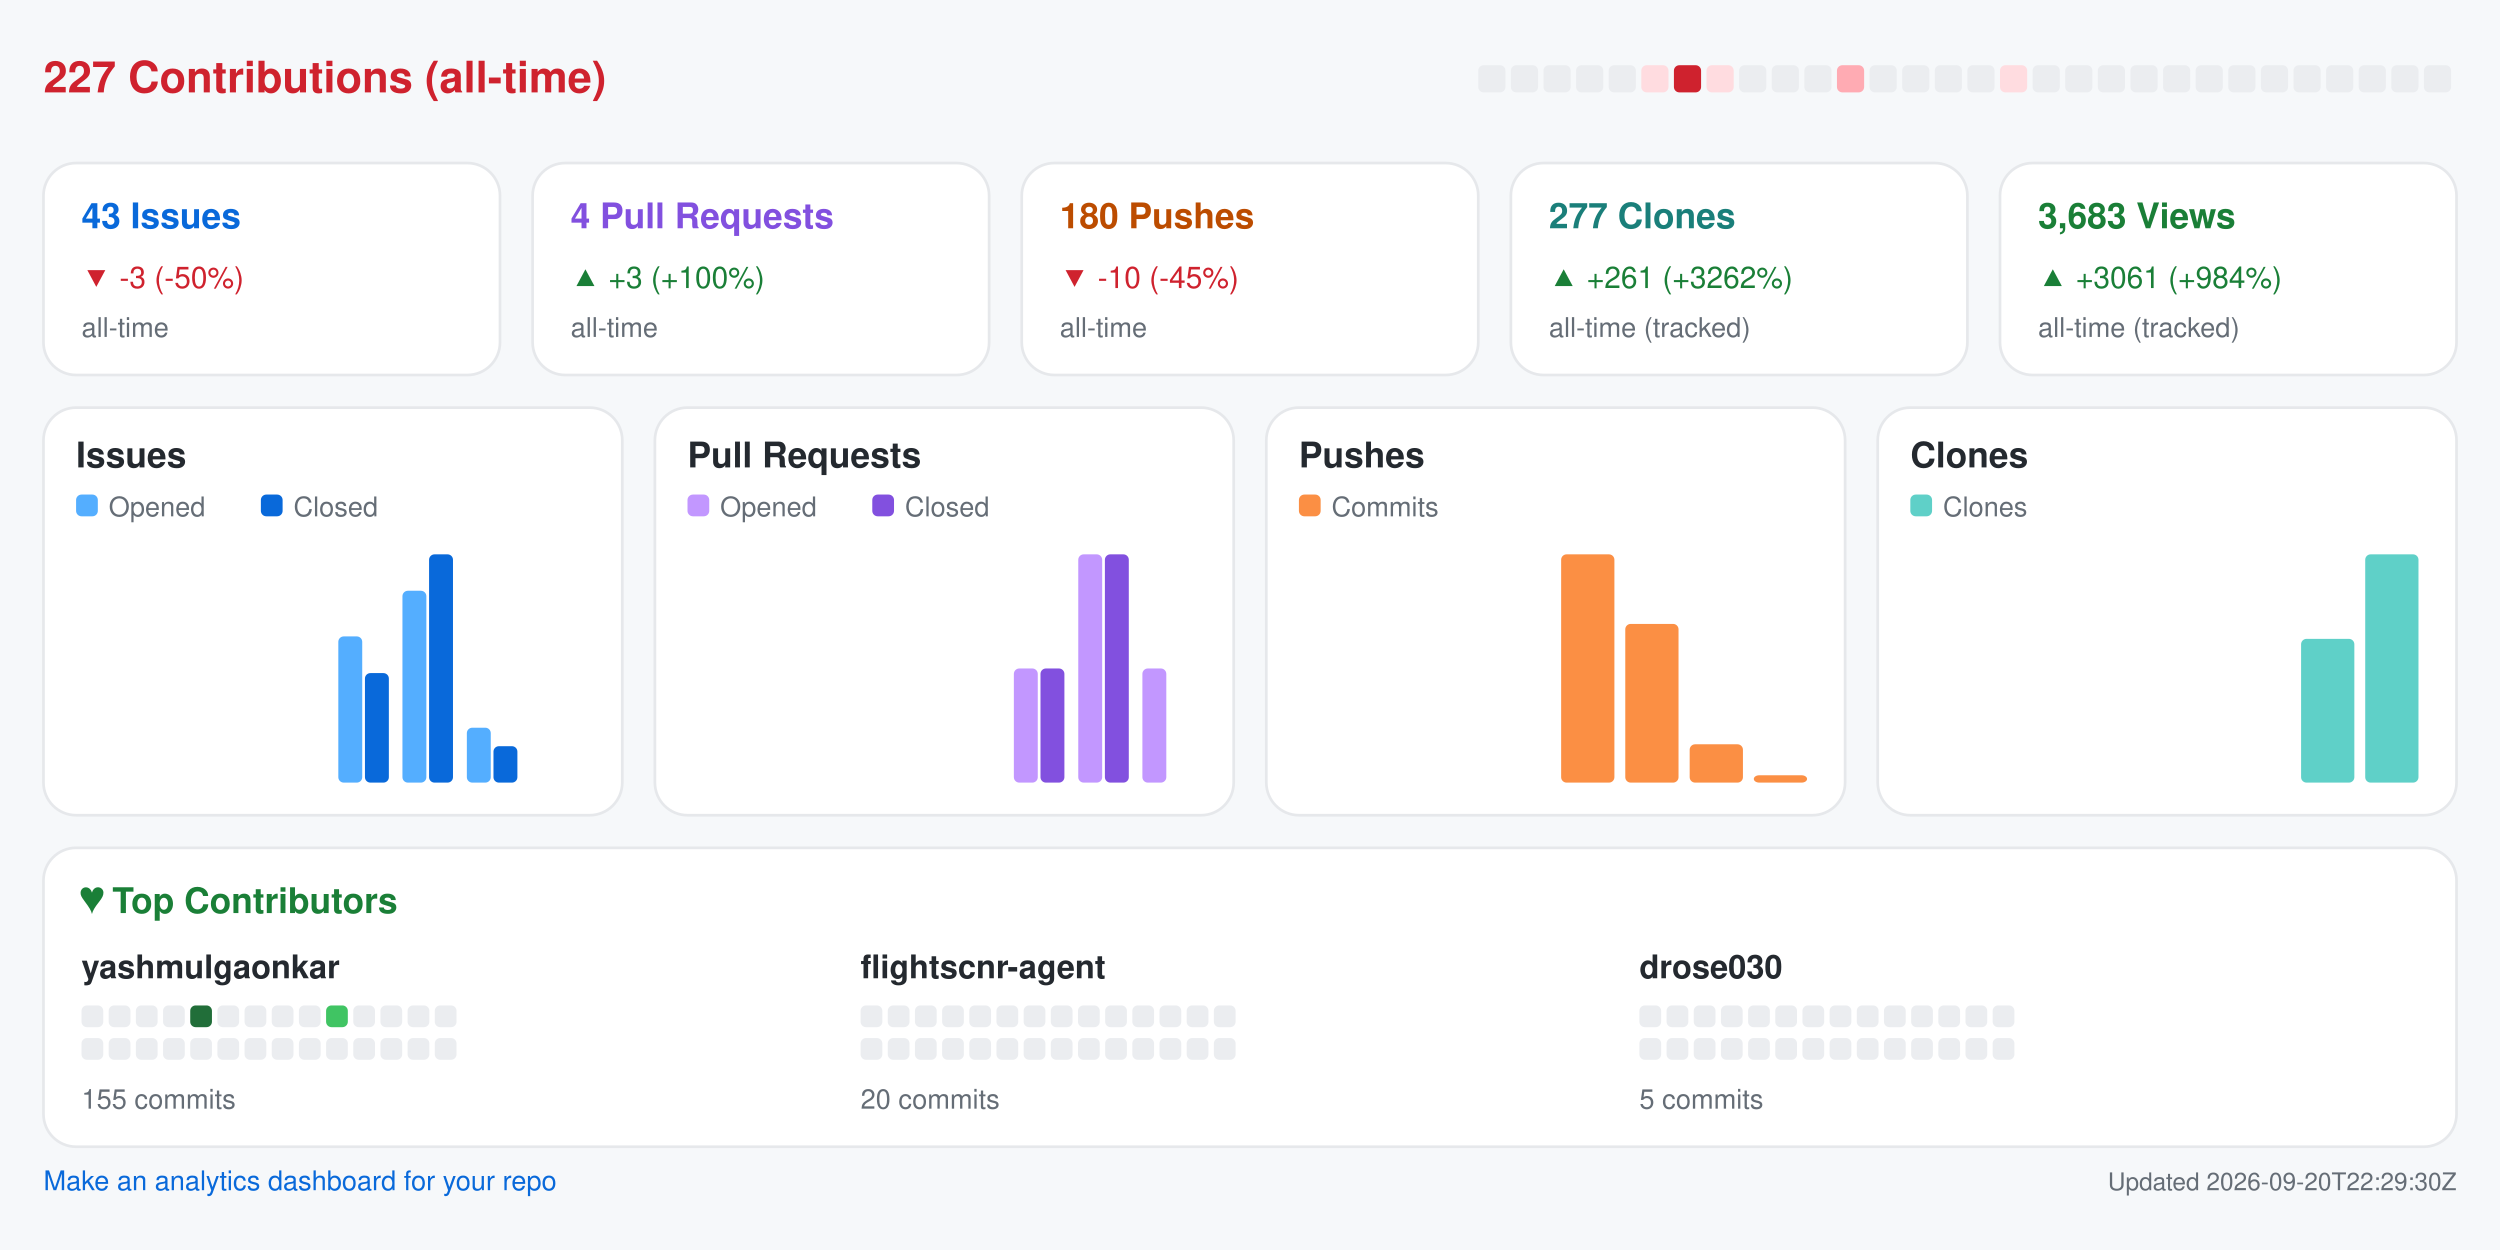
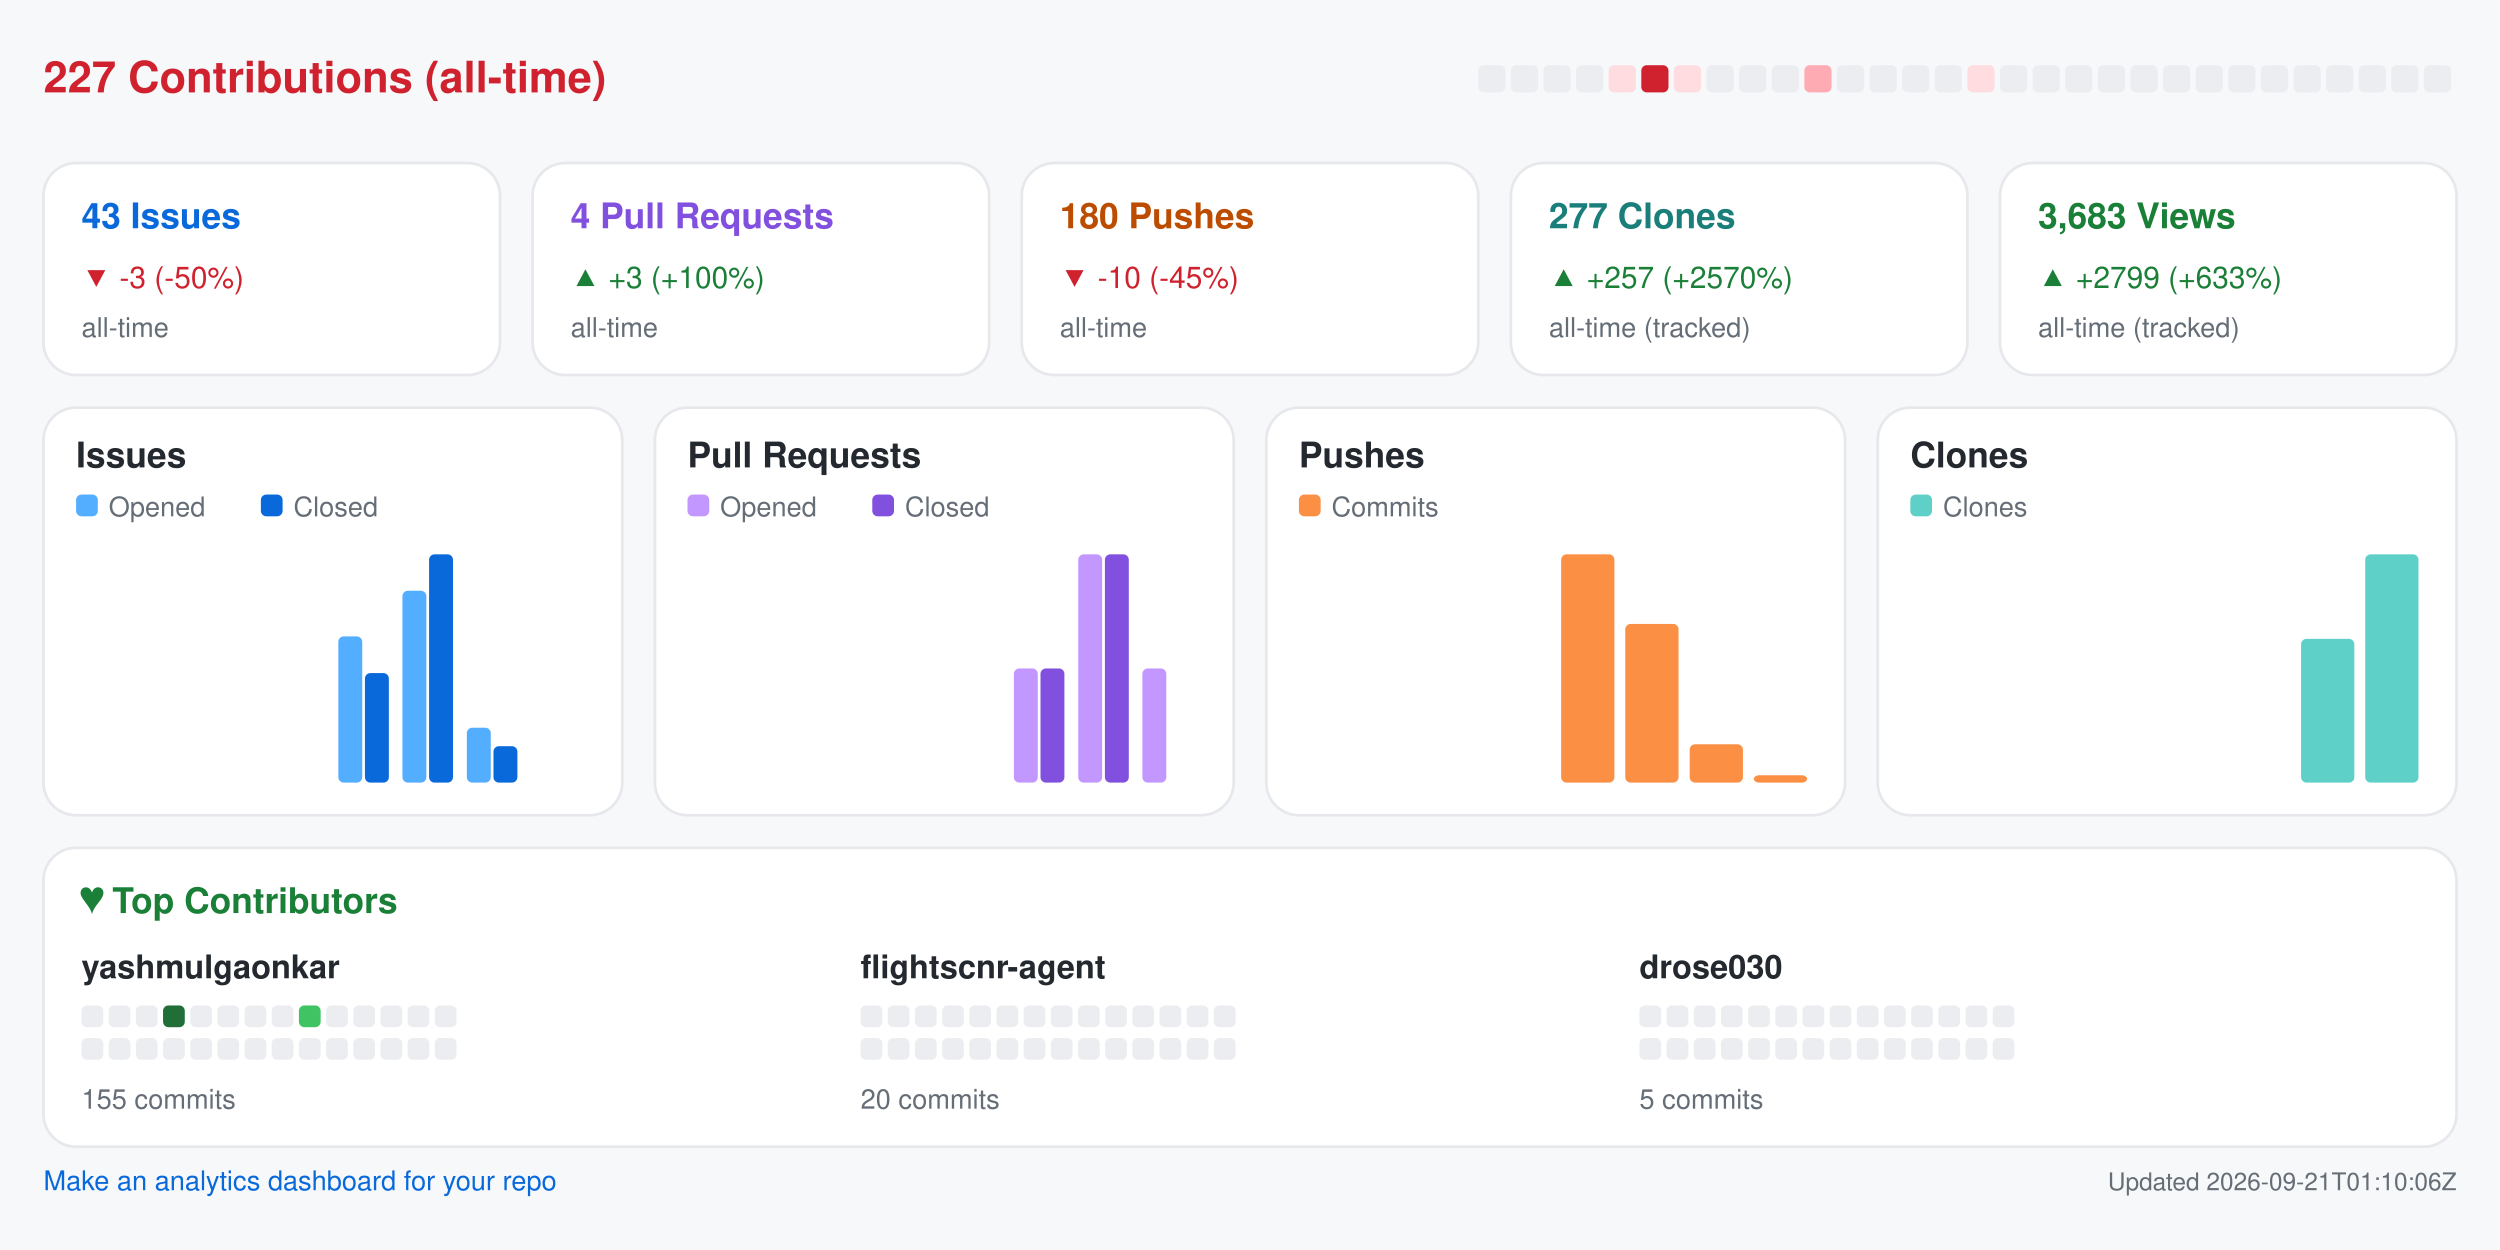
<svg xmlns="http://www.w3.org/2000/svg" width="920" height="460" viewBox="0 0 920 460" role="img" aria-label="Repository analytics for yashmulgaonkar/FlightScnr">
  <rect x="0.0" y="0.0" width="920.0" height="460.0" rx="0" fill="#f6f8fa" />
  <text x="16.0" y="34.0" fill="#cf222e" font-size="16" font-family="-apple-system,BlinkMacSystemFont,Segoe UI,Helvetica,Arial,sans-serif" font-weight="600" text-anchor="start">227 Contributions (all-time)</text>
  <rect x="544.0" y="24.0" width="10.0" height="10.0" rx="2" fill="#ebedf0" />
  <rect x="556.0" y="24.0" width="10.0" height="10.0" rx="2" fill="#ebedf0" />
  <rect x="568.0" y="24.0" width="10.0" height="10.0" rx="2" fill="#ebedf0" />
  <rect x="580.0" y="24.0" width="10.0" height="10.0" rx="2" fill="#ebedf0" />
-   <rect x="592.0" y="24.0" width="10.0" height="10.0" rx="2" fill="#ebedf0" />
-   <rect x="604.0" y="24.0" width="10.0" height="10.0" rx="2" fill="#ffdce0" />
-   <rect x="616.0" y="24.0" width="10.0" height="10.0" rx="2" fill="#cf222e" />
-   <rect x="628.0" y="24.0" width="10.0" height="10.0" rx="2" fill="#ffdce0" />
+   <rect x="592.0" y="24.0" width="10.0" height="10.0" rx="2" fill="#ffdce0" />
+   <rect x="604.0" y="24.0" width="10.0" height="10.0" rx="2" fill="#cf222e" />
+   <rect x="616.0" y="24.0" width="10.0" height="10.0" rx="2" fill="#ffdce0" />
+   <rect x="628.0" y="24.0" width="10.0" height="10.0" rx="2" fill="#ebedf0" />
  <rect x="640.0" y="24.0" width="10.0" height="10.0" rx="2" fill="#ebedf0" />
  <rect x="652.0" y="24.0" width="10.0" height="10.0" rx="2" fill="#ebedf0" />
-   <rect x="664.0" y="24.0" width="10.0" height="10.0" rx="2" fill="#ebedf0" />
-   <rect x="676.0" y="24.0" width="10.0" height="10.0" rx="2" fill="#ffabb3" />
+   <rect x="664.0" y="24.0" width="10.0" height="10.0" rx="2" fill="#ffabb3" />
+   <rect x="676.0" y="24.0" width="10.0" height="10.0" rx="2" fill="#ebedf0" />
  <rect x="688.0" y="24.0" width="10.0" height="10.0" rx="2" fill="#ebedf0" />
  <rect x="700.0" y="24.0" width="10.0" height="10.0" rx="2" fill="#ebedf0" />
  <rect x="712.0" y="24.0" width="10.0" height="10.0" rx="2" fill="#ebedf0" />
-   <rect x="724.0" y="24.0" width="10.0" height="10.0" rx="2" fill="#ebedf0" />
-   <rect x="736.0" y="24.0" width="10.0" height="10.0" rx="2" fill="#ffdce0" />
+   <rect x="724.0" y="24.0" width="10.0" height="10.0" rx="2" fill="#ffdce0" />
+   <rect x="736.0" y="24.0" width="10.0" height="10.0" rx="2" fill="#ebedf0" />
  <rect x="748.0" y="24.0" width="10.0" height="10.0" rx="2" fill="#ebedf0" />
  <rect x="760.0" y="24.0" width="10.0" height="10.0" rx="2" fill="#ebedf0" />
  <rect x="772.0" y="24.0" width="10.0" height="10.0" rx="2" fill="#ebedf0" />
  <rect x="784.0" y="24.0" width="10.0" height="10.0" rx="2" fill="#ebedf0" />
  <rect x="796.0" y="24.0" width="10.0" height="10.0" rx="2" fill="#ebedf0" />
  <rect x="808.0" y="24.0" width="10.0" height="10.0" rx="2" fill="#ebedf0" />
  <rect x="820.0" y="24.0" width="10.0" height="10.0" rx="2" fill="#ebedf0" />
  <rect x="832.0" y="24.0" width="10.0" height="10.0" rx="2" fill="#ebedf0" />
  <rect x="844.0" y="24.0" width="10.0" height="10.0" rx="2" fill="#ebedf0" />
  <rect x="856.0" y="24.0" width="10.0" height="10.0" rx="2" fill="#ebedf0" />
  <rect x="868.0" y="24.0" width="10.0" height="10.0" rx="2" fill="#ebedf0" />
  <rect x="880.0" y="24.0" width="10.0" height="10.0" rx="2" fill="#ebedf0" />
  <rect x="892.0" y="24.0" width="10.0" height="10.0" rx="2" fill="#ebedf0" />
  <rect x="16.0" y="60.0" width="168.0" height="78.0" rx="12" fill="#ffffff" stroke="#e6e8eb" />
  <text x="30.0" y="84.0" fill="#0969da" font-size="13" font-family="-apple-system,BlinkMacSystemFont,Segoe UI,Helvetica,Arial,sans-serif" font-weight="600" text-anchor="start">43 Issues</text>
  <text x="30.0" y="106.0" fill="#cf222e" font-size="11" font-family="-apple-system,BlinkMacSystemFont,Segoe UI,Helvetica,Arial,sans-serif" font-weight="400" text-anchor="start">▼ -3 (-50%)</text>
  <text x="30.0" y="124.0" fill="#656d76" font-size="10" font-family="-apple-system,BlinkMacSystemFont,Segoe UI,Helvetica,Arial,sans-serif" font-weight="400" text-anchor="start">all-time</text>
  <rect x="196.0" y="60.0" width="168.0" height="78.0" rx="12" fill="#ffffff" stroke="#e6e8eb" />
  <text x="210.0" y="84.0" fill="#8250df" font-size="13" font-family="-apple-system,BlinkMacSystemFont,Segoe UI,Helvetica,Arial,sans-serif" font-weight="600" text-anchor="start">4 Pull Requests</text>
  <text x="210.0" y="106.0" fill="#1a7f37" font-size="11" font-family="-apple-system,BlinkMacSystemFont,Segoe UI,Helvetica,Arial,sans-serif" font-weight="400" text-anchor="start">▲ +3 (+100%)</text>
  <text x="210.0" y="124.0" fill="#656d76" font-size="10" font-family="-apple-system,BlinkMacSystemFont,Segoe UI,Helvetica,Arial,sans-serif" font-weight="400" text-anchor="start">all-time</text>
  <rect x="376.0" y="60.0" width="168.0" height="78.0" rx="12" fill="#ffffff" stroke="#e6e8eb" />
  <text x="390.0" y="84.0" fill="#bc4c00" font-size="13" font-family="-apple-system,BlinkMacSystemFont,Segoe UI,Helvetica,Arial,sans-serif" font-weight="600" text-anchor="start">180 Pushes</text>
  <text x="390.0" y="106.0" fill="#cf222e" font-size="11" font-family="-apple-system,BlinkMacSystemFont,Segoe UI,Helvetica,Arial,sans-serif" font-weight="400" text-anchor="start">▼ -10 (-45%)</text>
  <text x="390.0" y="124.0" fill="#656d76" font-size="10" font-family="-apple-system,BlinkMacSystemFont,Segoe UI,Helvetica,Arial,sans-serif" font-weight="400" text-anchor="start">all-time</text>
  <rect x="556.0" y="60.0" width="168.0" height="78.0" rx="12" fill="#ffffff" stroke="#e6e8eb" />
  <text x="570.0" y="84.0" fill="#1a7f7a" font-size="13" font-family="-apple-system,BlinkMacSystemFont,Segoe UI,Helvetica,Arial,sans-serif" font-weight="600" text-anchor="start">277 Clones</text>
-   <text x="570.0" y="106.0" fill="#1a7f37" font-size="11" font-family="-apple-system,BlinkMacSystemFont,Segoe UI,Helvetica,Arial,sans-serif" font-weight="400" text-anchor="start">▲ +261 (+3262%)</text>
+   <text x="570.0" y="106.0" fill="#1a7f37" font-size="11" font-family="-apple-system,BlinkMacSystemFont,Segoe UI,Helvetica,Arial,sans-serif" font-weight="400" text-anchor="start">▲ +257 (+2570%)</text>
  <text x="570.0" y="124.0" fill="#656d76" font-size="10" font-family="-apple-system,BlinkMacSystemFont,Segoe UI,Helvetica,Arial,sans-serif" font-weight="400" text-anchor="start">all-time (tracked)</text>
  <rect x="736.0" y="60.0" width="168.0" height="78.0" rx="12" fill="#ffffff" stroke="#e6e8eb" />
  <text x="750.0" y="84.0" fill="#1a7f37" font-size="13" font-family="-apple-system,BlinkMacSystemFont,Segoe UI,Helvetica,Arial,sans-serif" font-weight="600" text-anchor="start">3,683 Views</text>
-   <text x="750.0" y="106.0" fill="#1a7f37" font-size="11" font-family="-apple-system,BlinkMacSystemFont,Segoe UI,Helvetica,Arial,sans-serif" font-weight="400" text-anchor="start">▲ +3061 (+984%)</text>
+   <text x="750.0" y="106.0" fill="#1a7f37" font-size="11" font-family="-apple-system,BlinkMacSystemFont,Segoe UI,Helvetica,Arial,sans-serif" font-weight="400" text-anchor="start">▲ +2799 (+633%)</text>
  <text x="750.0" y="124.0" fill="#656d76" font-size="10" font-family="-apple-system,BlinkMacSystemFont,Segoe UI,Helvetica,Arial,sans-serif" font-weight="400" text-anchor="start">all-time (tracked)</text>
  <rect x="16.0" y="150.0" width="213.0" height="150.0" rx="12" fill="#ffffff" stroke="#e6e8eb" />
  <text x="28.0" y="172.0" fill="#24292f" font-size="13" font-family="-apple-system,BlinkMacSystemFont,Segoe UI,Helvetica,Arial,sans-serif" font-weight="600" text-anchor="start">Issues</text>
  <rect x="28.0" y="182.0" width="8.0" height="8.0" rx="2" fill="#54aeff" />
  <text x="40.0" y="190.0" fill="#656d76" font-size="10" font-family="-apple-system,BlinkMacSystemFont,Segoe UI,Helvetica,Arial,sans-serif" font-weight="400" text-anchor="start">Opened</text>
  <rect x="96.0" y="182.0" width="8.0" height="8.0" rx="2" fill="#0969da" />
  <text x="108.0" y="190.0" fill="#656d76" font-size="10" font-family="-apple-system,BlinkMacSystemFont,Segoe UI,Helvetica,Arial,sans-serif" font-weight="400" text-anchor="start">Closed</text>
  <rect x="30.0" y="288.0" width="8.8" height="0.0" rx="2" fill="#54aeff" />
  <rect x="39.8" y="288.0" width="8.8" height="0.0" rx="2" fill="#0969da" />
  <rect x="53.6" y="288.0" width="8.8" height="0.0" rx="2" fill="#54aeff" />
  <rect x="63.4" y="288.0" width="8.8" height="0.0" rx="2" fill="#0969da" />
  <rect x="77.2" y="288.0" width="8.8" height="0.0" rx="2" fill="#54aeff" />
  <rect x="87.1" y="288.0" width="8.8" height="0.0" rx="2" fill="#0969da" />
  <rect x="100.9" y="288.0" width="8.8" height="0.0" rx="2" fill="#54aeff" />
  <rect x="110.7" y="288.0" width="8.8" height="0.0" rx="2" fill="#0969da" />
  <rect x="124.5" y="234.2" width="8.8" height="53.8" rx="2" fill="#54aeff" />
  <rect x="134.3" y="247.7" width="8.8" height="40.3" rx="2" fill="#0969da" />
  <rect x="148.1" y="217.4" width="8.8" height="70.6" rx="2" fill="#54aeff" />
  <rect x="157.9" y="204.0" width="8.8" height="84.0" rx="2" fill="#0969da" />
  <rect x="171.8" y="267.8" width="8.8" height="20.2" rx="2" fill="#54aeff" />
  <rect x="181.6" y="274.6" width="8.8" height="13.4" rx="2" fill="#0969da" />
  <rect x="195.4" y="288.0" width="8.8" height="0.0" rx="2" fill="#54aeff" />
  <rect x="205.2" y="288.0" width="8.8" height="0.0" rx="2" fill="#0969da" />
  <rect x="241.0" y="150.0" width="213.0" height="150.0" rx="12" fill="#ffffff" stroke="#e6e8eb" />
  <text x="253.0" y="172.0" fill="#24292f" font-size="13" font-family="-apple-system,BlinkMacSystemFont,Segoe UI,Helvetica,Arial,sans-serif" font-weight="600" text-anchor="start">Pull Requests</text>
  <rect x="253.0" y="182.0" width="8.0" height="8.0" rx="2" fill="#c297ff" />
  <text x="265.0" y="190.0" fill="#656d76" font-size="10" font-family="-apple-system,BlinkMacSystemFont,Segoe UI,Helvetica,Arial,sans-serif" font-weight="400" text-anchor="start">Opened</text>
  <rect x="321.0" y="182.0" width="8.0" height="8.0" rx="2" fill="#8250df" />
  <text x="333.0" y="190.0" fill="#656d76" font-size="10" font-family="-apple-system,BlinkMacSystemFont,Segoe UI,Helvetica,Arial,sans-serif" font-weight="400" text-anchor="start">Closed</text>
  <rect x="255.0" y="288.0" width="8.8" height="0.0" rx="2" fill="#c297ff" />
  <rect x="264.8" y="288.0" width="8.8" height="0.0" rx="2" fill="#8250df" />
  <rect x="278.6" y="288.0" width="8.8" height="0.0" rx="2" fill="#c297ff" />
  <rect x="288.4" y="288.0" width="8.8" height="0.0" rx="2" fill="#8250df" />
  <rect x="302.2" y="288.0" width="8.8" height="0.0" rx="2" fill="#c297ff" />
  <rect x="312.1" y="288.0" width="8.8" height="0.0" rx="2" fill="#8250df" />
  <rect x="325.9" y="288.0" width="8.8" height="0.0" rx="2" fill="#c297ff" />
  <rect x="335.7" y="288.0" width="8.8" height="0.0" rx="2" fill="#8250df" />
  <rect x="349.5" y="288.0" width="8.8" height="0.0" rx="2" fill="#c297ff" />
  <rect x="359.3" y="288.0" width="8.8" height="0.0" rx="2" fill="#8250df" />
  <rect x="373.1" y="246.0" width="8.8" height="42.0" rx="2" fill="#c297ff" />
  <rect x="382.9" y="246.0" width="8.8" height="42.0" rx="2" fill="#8250df" />
  <rect x="396.8" y="204.0" width="8.8" height="84.0" rx="2" fill="#c297ff" />
  <rect x="406.6" y="204.0" width="8.8" height="84.0" rx="2" fill="#8250df" />
  <rect x="420.4" y="246.0" width="8.8" height="42.0" rx="2" fill="#c297ff" />
  <rect x="430.2" y="288.0" width="8.8" height="0.0" rx="2" fill="#8250df" />
  <rect x="466.0" y="150.0" width="213.0" height="150.0" rx="12" fill="#ffffff" stroke="#e6e8eb" />
  <text x="478.0" y="172.0" fill="#24292f" font-size="13" font-family="-apple-system,BlinkMacSystemFont,Segoe UI,Helvetica,Arial,sans-serif" font-weight="600" text-anchor="start">Pushes</text>
  <rect x="478.0" y="182.0" width="8.0" height="8.0" rx="2" fill="#fb8f44" />
  <text x="490.0" y="190.0" fill="#656d76" font-size="10" font-family="-apple-system,BlinkMacSystemFont,Segoe UI,Helvetica,Arial,sans-serif" font-weight="400" text-anchor="start">Commits</text>
  <rect x="480.0" y="288.0" width="19.6" height="0.0" rx="2" fill="#fb8f44" />
  <rect x="503.6" y="288.0" width="19.6" height="0.0" rx="2" fill="#fb8f44" />
  <rect x="527.2" y="288.0" width="19.6" height="0.0" rx="2" fill="#fb8f44" />
  <rect x="550.9" y="288.0" width="19.6" height="0.0" rx="2" fill="#fb8f44" />
  <rect x="574.5" y="204.0" width="19.6" height="84.0" rx="2" fill="#fb8f44" />
  <rect x="598.1" y="229.6" width="19.6" height="58.4" rx="2" fill="#fb8f44" />
  <rect x="621.8" y="273.9" width="19.6" height="14.1" rx="2" fill="#fb8f44" />
  <rect x="645.4" y="285.3" width="19.6" height="2.7" rx="2" fill="#fb8f44" />
  <rect x="691.0" y="150.0" width="213.0" height="150.0" rx="12" fill="#ffffff" stroke="#e6e8eb" />
  <text x="703.0" y="172.0" fill="#24292f" font-size="13" font-family="-apple-system,BlinkMacSystemFont,Segoe UI,Helvetica,Arial,sans-serif" font-weight="600" text-anchor="start">Clones</text>
  <rect x="703.0" y="182.0" width="8.0" height="8.0" rx="2" fill="#5fd0c8" />
  <text x="715.0" y="190.0" fill="#656d76" font-size="10" font-family="-apple-system,BlinkMacSystemFont,Segoe UI,Helvetica,Arial,sans-serif" font-weight="400" text-anchor="start">Clones</text>
  <rect x="705.0" y="288.0" width="19.6" height="0.0" rx="2" fill="#5fd0c8" />
  <rect x="728.6" y="288.0" width="19.6" height="0.0" rx="2" fill="#5fd0c8" />
  <rect x="752.2" y="288.0" width="19.6" height="0.0" rx="2" fill="#5fd0c8" />
  <rect x="775.9" y="288.0" width="19.6" height="0.0" rx="2" fill="#5fd0c8" />
  <rect x="799.5" y="288.0" width="19.6" height="0.0" rx="2" fill="#5fd0c8" />
  <rect x="823.1" y="288.0" width="19.6" height="0.0" rx="2" fill="#5fd0c8" />
  <rect x="846.8" y="235.1" width="19.6" height="52.9" rx="2" fill="#5fd0c8" />
  <rect x="870.4" y="204.0" width="19.6" height="84.0" rx="2" fill="#5fd0c8" />
  <rect x="16.0" y="312.0" width="888.0" height="110.0" rx="12" fill="#ffffff" stroke="#e6e8eb" />
  <text x="30.0" y="336.0" fill="#1a7f37" font-size="13" font-family="-apple-system,BlinkMacSystemFont,Segoe UI,Helvetica,Arial,sans-serif" font-weight="600" text-anchor="start">♥  Top Contributors</text>
  <text x="30.0" y="360.0" fill="#24292f" font-size="12" font-family="-apple-system,BlinkMacSystemFont,Segoe UI,Helvetica,Arial,sans-serif" font-weight="600" text-anchor="start">yashmulgaonkar</text>
  <rect x="30.0" y="370.0" width="8.0" height="8.0" rx="2" fill="#ebedf0" />
  <rect x="40.0" y="370.0" width="8.0" height="8.0" rx="2" fill="#ebedf0" />
  <rect x="50.0" y="370.0" width="8.0" height="8.0" rx="2" fill="#ebedf0" />
-   <rect x="60.0" y="370.0" width="8.0" height="8.0" rx="2" fill="#ebedf0" />
-   <rect x="70.0" y="370.0" width="8.0" height="8.0" rx="2" fill="#216e39" />
+   <rect x="60.0" y="370.0" width="8.0" height="8.0" rx="2" fill="#216e39" />
+   <rect x="70.0" y="370.0" width="8.0" height="8.0" rx="2" fill="#ebedf0" />
  <rect x="80.0" y="370.0" width="8.0" height="8.0" rx="2" fill="#ebedf0" />
  <rect x="90.0" y="370.0" width="8.0" height="8.0" rx="2" fill="#ebedf0" />
  <rect x="100.0" y="370.0" width="8.0" height="8.0" rx="2" fill="#ebedf0" />
-   <rect x="110.0" y="370.0" width="8.0" height="8.0" rx="2" fill="#ebedf0" />
-   <rect x="120.0" y="370.0" width="8.0" height="8.0" rx="2" fill="#40c463" />
+   <rect x="110.0" y="370.0" width="8.0" height="8.0" rx="2" fill="#40c463" />
+   <rect x="120.0" y="370.0" width="8.0" height="8.0" rx="2" fill="#ebedf0" />
  <rect x="130.0" y="370.0" width="8.0" height="8.0" rx="2" fill="#ebedf0" />
  <rect x="140.0" y="370.0" width="8.0" height="8.0" rx="2" fill="#ebedf0" />
  <rect x="150.0" y="370.0" width="8.0" height="8.0" rx="2" fill="#ebedf0" />
  <rect x="160.0" y="370.0" width="8.0" height="8.0" rx="2" fill="#ebedf0" />
  <rect x="30.0" y="382.0" width="8.0" height="8.0" rx="2" fill="#ebedf0" />
  <rect x="40.0" y="382.0" width="8.0" height="8.0" rx="2" fill="#ebedf0" />
  <rect x="50.0" y="382.0" width="8.0" height="8.0" rx="2" fill="#ebedf0" />
  <rect x="60.0" y="382.0" width="8.0" height="8.0" rx="2" fill="#ebedf0" />
  <rect x="70.0" y="382.0" width="8.0" height="8.0" rx="2" fill="#ebedf0" />
  <rect x="80.0" y="382.0" width="8.0" height="8.0" rx="2" fill="#ebedf0" />
  <rect x="90.0" y="382.0" width="8.0" height="8.0" rx="2" fill="#ebedf0" />
  <rect x="100.0" y="382.0" width="8.0" height="8.0" rx="2" fill="#ebedf0" />
  <rect x="110.0" y="382.0" width="8.0" height="8.0" rx="2" fill="#ebedf0" />
  <rect x="120.0" y="382.0" width="8.0" height="8.0" rx="2" fill="#ebedf0" />
  <rect x="130.0" y="382.0" width="8.0" height="8.0" rx="2" fill="#ebedf0" />
  <rect x="140.0" y="382.0" width="8.0" height="8.0" rx="2" fill="#ebedf0" />
  <rect x="150.0" y="382.0" width="8.0" height="8.0" rx="2" fill="#ebedf0" />
  <rect x="160.0" y="382.0" width="8.0" height="8.0" rx="2" fill="#ebedf0" />
  <text x="30.0" y="408.0" fill="#656d76" font-size="10" font-family="-apple-system,BlinkMacSystemFont,Segoe UI,Helvetica,Arial,sans-serif" font-weight="400" text-anchor="start">155 commits</text>
  <text x="316.7" y="360.0" fill="#24292f" font-size="12" font-family="-apple-system,BlinkMacSystemFont,Segoe UI,Helvetica,Arial,sans-serif" font-weight="600" text-anchor="start">flightscnr-agent</text>
  <rect x="316.7" y="370.0" width="8.0" height="8.0" rx="2" fill="#ebedf0" />
  <rect x="326.7" y="370.0" width="8.0" height="8.0" rx="2" fill="#ebedf0" />
  <rect x="336.7" y="370.0" width="8.0" height="8.0" rx="2" fill="#ebedf0" />
  <rect x="346.7" y="370.0" width="8.0" height="8.0" rx="2" fill="#ebedf0" />
  <rect x="356.7" y="370.0" width="8.0" height="8.0" rx="2" fill="#ebedf0" />
  <rect x="366.7" y="370.0" width="8.0" height="8.0" rx="2" fill="#ebedf0" />
  <rect x="376.7" y="370.0" width="8.0" height="8.0" rx="2" fill="#ebedf0" />
  <rect x="386.7" y="370.0" width="8.0" height="8.0" rx="2" fill="#ebedf0" />
  <rect x="396.7" y="370.0" width="8.0" height="8.0" rx="2" fill="#ebedf0" />
  <rect x="406.7" y="370.0" width="8.0" height="8.0" rx="2" fill="#ebedf0" />
  <rect x="416.7" y="370.0" width="8.0" height="8.0" rx="2" fill="#ebedf0" />
  <rect x="426.7" y="370.0" width="8.0" height="8.0" rx="2" fill="#ebedf0" />
  <rect x="436.7" y="370.0" width="8.0" height="8.0" rx="2" fill="#ebedf0" />
  <rect x="446.7" y="370.0" width="8.0" height="8.0" rx="2" fill="#ebedf0" />
  <rect x="316.7" y="382.0" width="8.0" height="8.0" rx="2" fill="#ebedf0" />
  <rect x="326.7" y="382.0" width="8.0" height="8.0" rx="2" fill="#ebedf0" />
  <rect x="336.7" y="382.0" width="8.0" height="8.0" rx="2" fill="#ebedf0" />
  <rect x="346.7" y="382.0" width="8.0" height="8.0" rx="2" fill="#ebedf0" />
  <rect x="356.7" y="382.0" width="8.0" height="8.0" rx="2" fill="#ebedf0" />
  <rect x="366.7" y="382.0" width="8.0" height="8.0" rx="2" fill="#ebedf0" />
  <rect x="376.7" y="382.0" width="8.0" height="8.0" rx="2" fill="#ebedf0" />
  <rect x="386.7" y="382.0" width="8.0" height="8.0" rx="2" fill="#ebedf0" />
  <rect x="396.7" y="382.0" width="8.0" height="8.0" rx="2" fill="#ebedf0" />
  <rect x="406.7" y="382.0" width="8.0" height="8.0" rx="2" fill="#ebedf0" />
  <rect x="416.7" y="382.0" width="8.0" height="8.0" rx="2" fill="#ebedf0" />
  <rect x="426.7" y="382.0" width="8.0" height="8.0" rx="2" fill="#ebedf0" />
  <rect x="436.7" y="382.0" width="8.0" height="8.0" rx="2" fill="#ebedf0" />
  <rect x="446.7" y="382.0" width="8.0" height="8.0" rx="2" fill="#ebedf0" />
  <text x="316.7" y="408.0" fill="#656d76" font-size="10" font-family="-apple-system,BlinkMacSystemFont,Segoe UI,Helvetica,Arial,sans-serif" font-weight="400" text-anchor="start">20 commits</text>
  <text x="603.3" y="360.0" fill="#24292f" font-size="12" font-family="-apple-system,BlinkMacSystemFont,Segoe UI,Helvetica,Arial,sans-serif" font-weight="600" text-anchor="start">drose030</text>
  <rect x="603.3" y="370.0" width="8.0" height="8.0" rx="2" fill="#ebedf0" />
  <rect x="613.3" y="370.0" width="8.0" height="8.0" rx="2" fill="#ebedf0" />
  <rect x="623.3" y="370.0" width="8.0" height="8.0" rx="2" fill="#ebedf0" />
  <rect x="633.3" y="370.0" width="8.0" height="8.0" rx="2" fill="#ebedf0" />
  <rect x="643.3" y="370.0" width="8.0" height="8.0" rx="2" fill="#ebedf0" />
  <rect x="653.3" y="370.0" width="8.0" height="8.0" rx="2" fill="#ebedf0" />
  <rect x="663.3" y="370.0" width="8.0" height="8.0" rx="2" fill="#ebedf0" />
  <rect x="673.3" y="370.0" width="8.0" height="8.0" rx="2" fill="#ebedf0" />
  <rect x="683.3" y="370.0" width="8.0" height="8.0" rx="2" fill="#ebedf0" />
  <rect x="693.3" y="370.0" width="8.0" height="8.0" rx="2" fill="#ebedf0" />
  <rect x="703.3" y="370.0" width="8.0" height="8.0" rx="2" fill="#ebedf0" />
  <rect x="713.3" y="370.0" width="8.0" height="8.0" rx="2" fill="#ebedf0" />
  <rect x="723.3" y="370.0" width="8.0" height="8.0" rx="2" fill="#ebedf0" />
  <rect x="733.3" y="370.0" width="8.0" height="8.0" rx="2" fill="#ebedf0" />
  <rect x="603.3" y="382.0" width="8.0" height="8.0" rx="2" fill="#ebedf0" />
  <rect x="613.3" y="382.0" width="8.0" height="8.0" rx="2" fill="#ebedf0" />
  <rect x="623.3" y="382.0" width="8.0" height="8.0" rx="2" fill="#ebedf0" />
  <rect x="633.3" y="382.0" width="8.0" height="8.0" rx="2" fill="#ebedf0" />
  <rect x="643.3" y="382.0" width="8.0" height="8.0" rx="2" fill="#ebedf0" />
  <rect x="653.3" y="382.0" width="8.0" height="8.0" rx="2" fill="#ebedf0" />
  <rect x="663.3" y="382.0" width="8.0" height="8.0" rx="2" fill="#ebedf0" />
  <rect x="673.3" y="382.0" width="8.0" height="8.0" rx="2" fill="#ebedf0" />
  <rect x="683.3" y="382.0" width="8.0" height="8.0" rx="2" fill="#ebedf0" />
  <rect x="693.3" y="382.0" width="8.0" height="8.0" rx="2" fill="#ebedf0" />
  <rect x="703.3" y="382.0" width="8.0" height="8.0" rx="2" fill="#ebedf0" />
  <rect x="713.3" y="382.0" width="8.0" height="8.0" rx="2" fill="#ebedf0" />
  <rect x="723.3" y="382.0" width="8.0" height="8.0" rx="2" fill="#ebedf0" />
  <rect x="733.3" y="382.0" width="8.0" height="8.0" rx="2" fill="#ebedf0" />
  <text x="603.3" y="408.0" fill="#656d76" font-size="10" font-family="-apple-system,BlinkMacSystemFont,Segoe UI,Helvetica,Arial,sans-serif" font-weight="400" text-anchor="start">5 commits</text>
  <a href="https://github.com/yashmulgaonkar/repo-analytics" target="_blank" rel="noopener noreferrer">
    <text x="16.0" y="438.0" fill="#0969da" font-size="10" font-family="-apple-system,BlinkMacSystemFont,Segoe UI,Helvetica,Arial,sans-serif" font-weight="400" text-anchor="start">Make an analytics dashboard for your repo</text>
  </a>
-   <text x="904.0" y="438.0" fill="#656d76" font-size="9" font-family="-apple-system,BlinkMacSystemFont,Segoe UI,Helvetica,Arial,sans-serif" font-weight="400" text-anchor="end">Updated 2026-09-20T22:29:30Z</text>
+   <text x="904.0" y="438.0" fill="#656d76" font-size="9" font-family="-apple-system,BlinkMacSystemFont,Segoe UI,Helvetica,Arial,sans-serif" font-weight="400" text-anchor="end">Updated 2026-09-21T01:10:06Z</text>
</svg>
